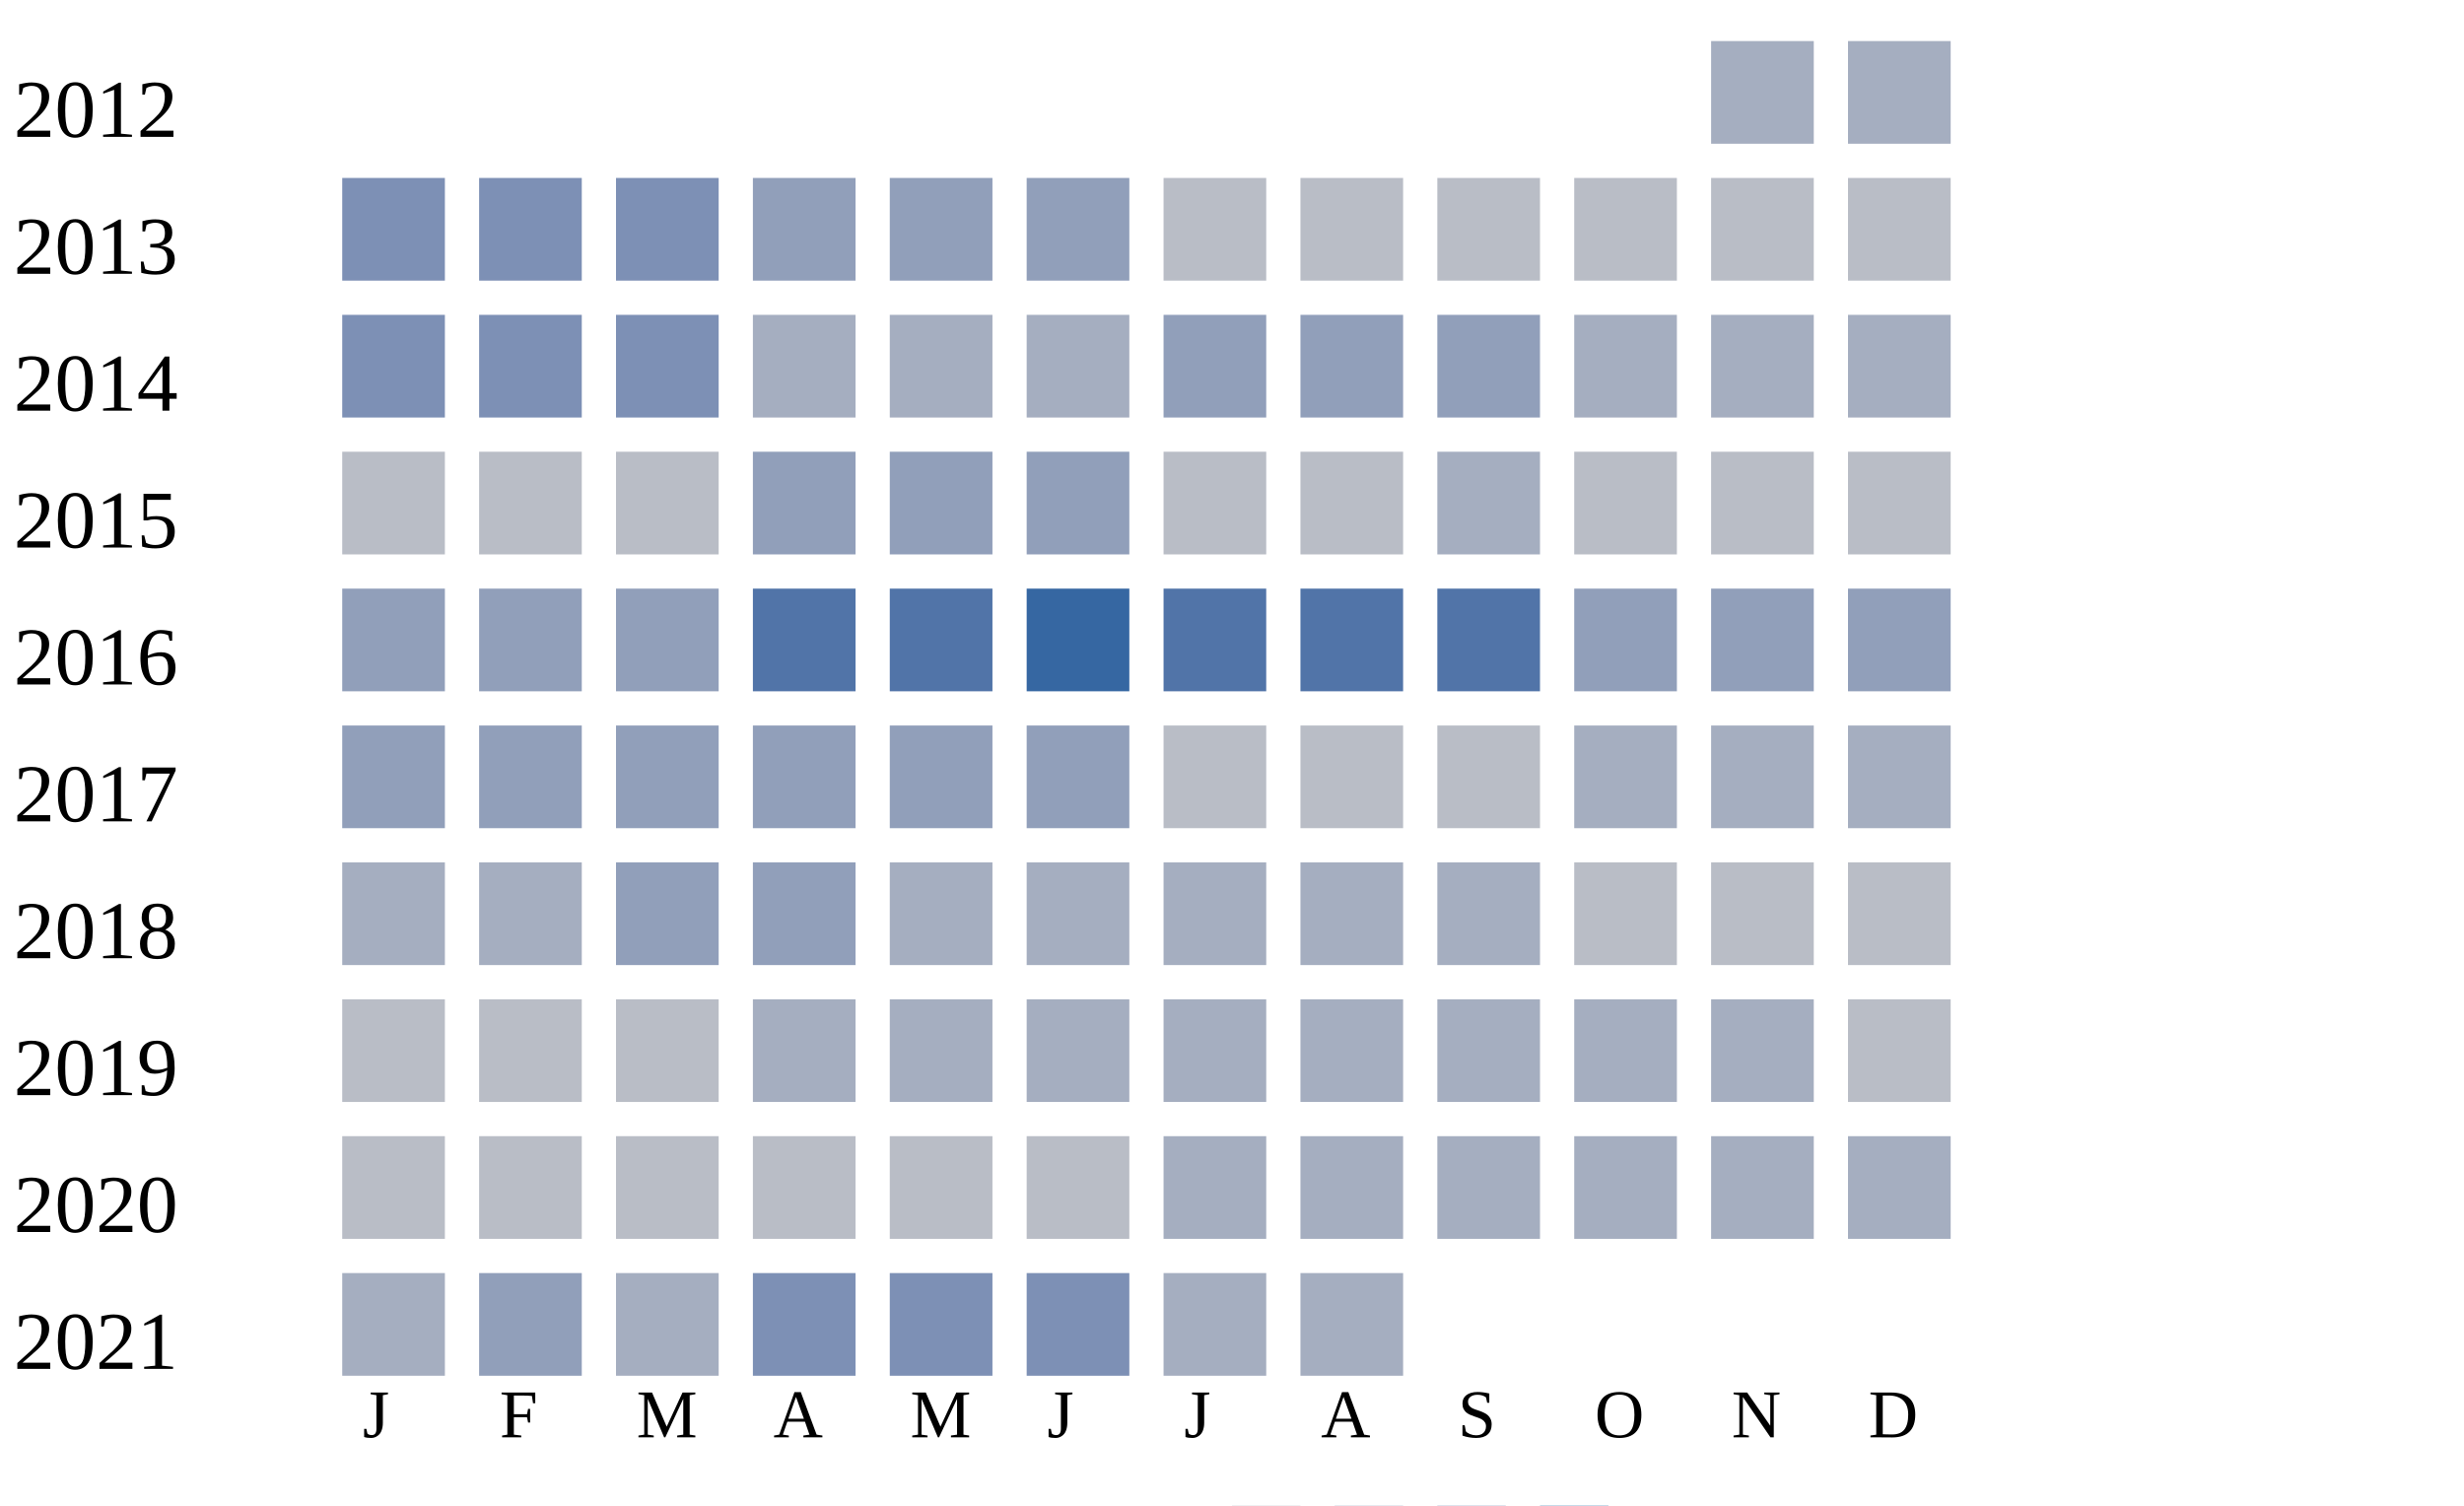
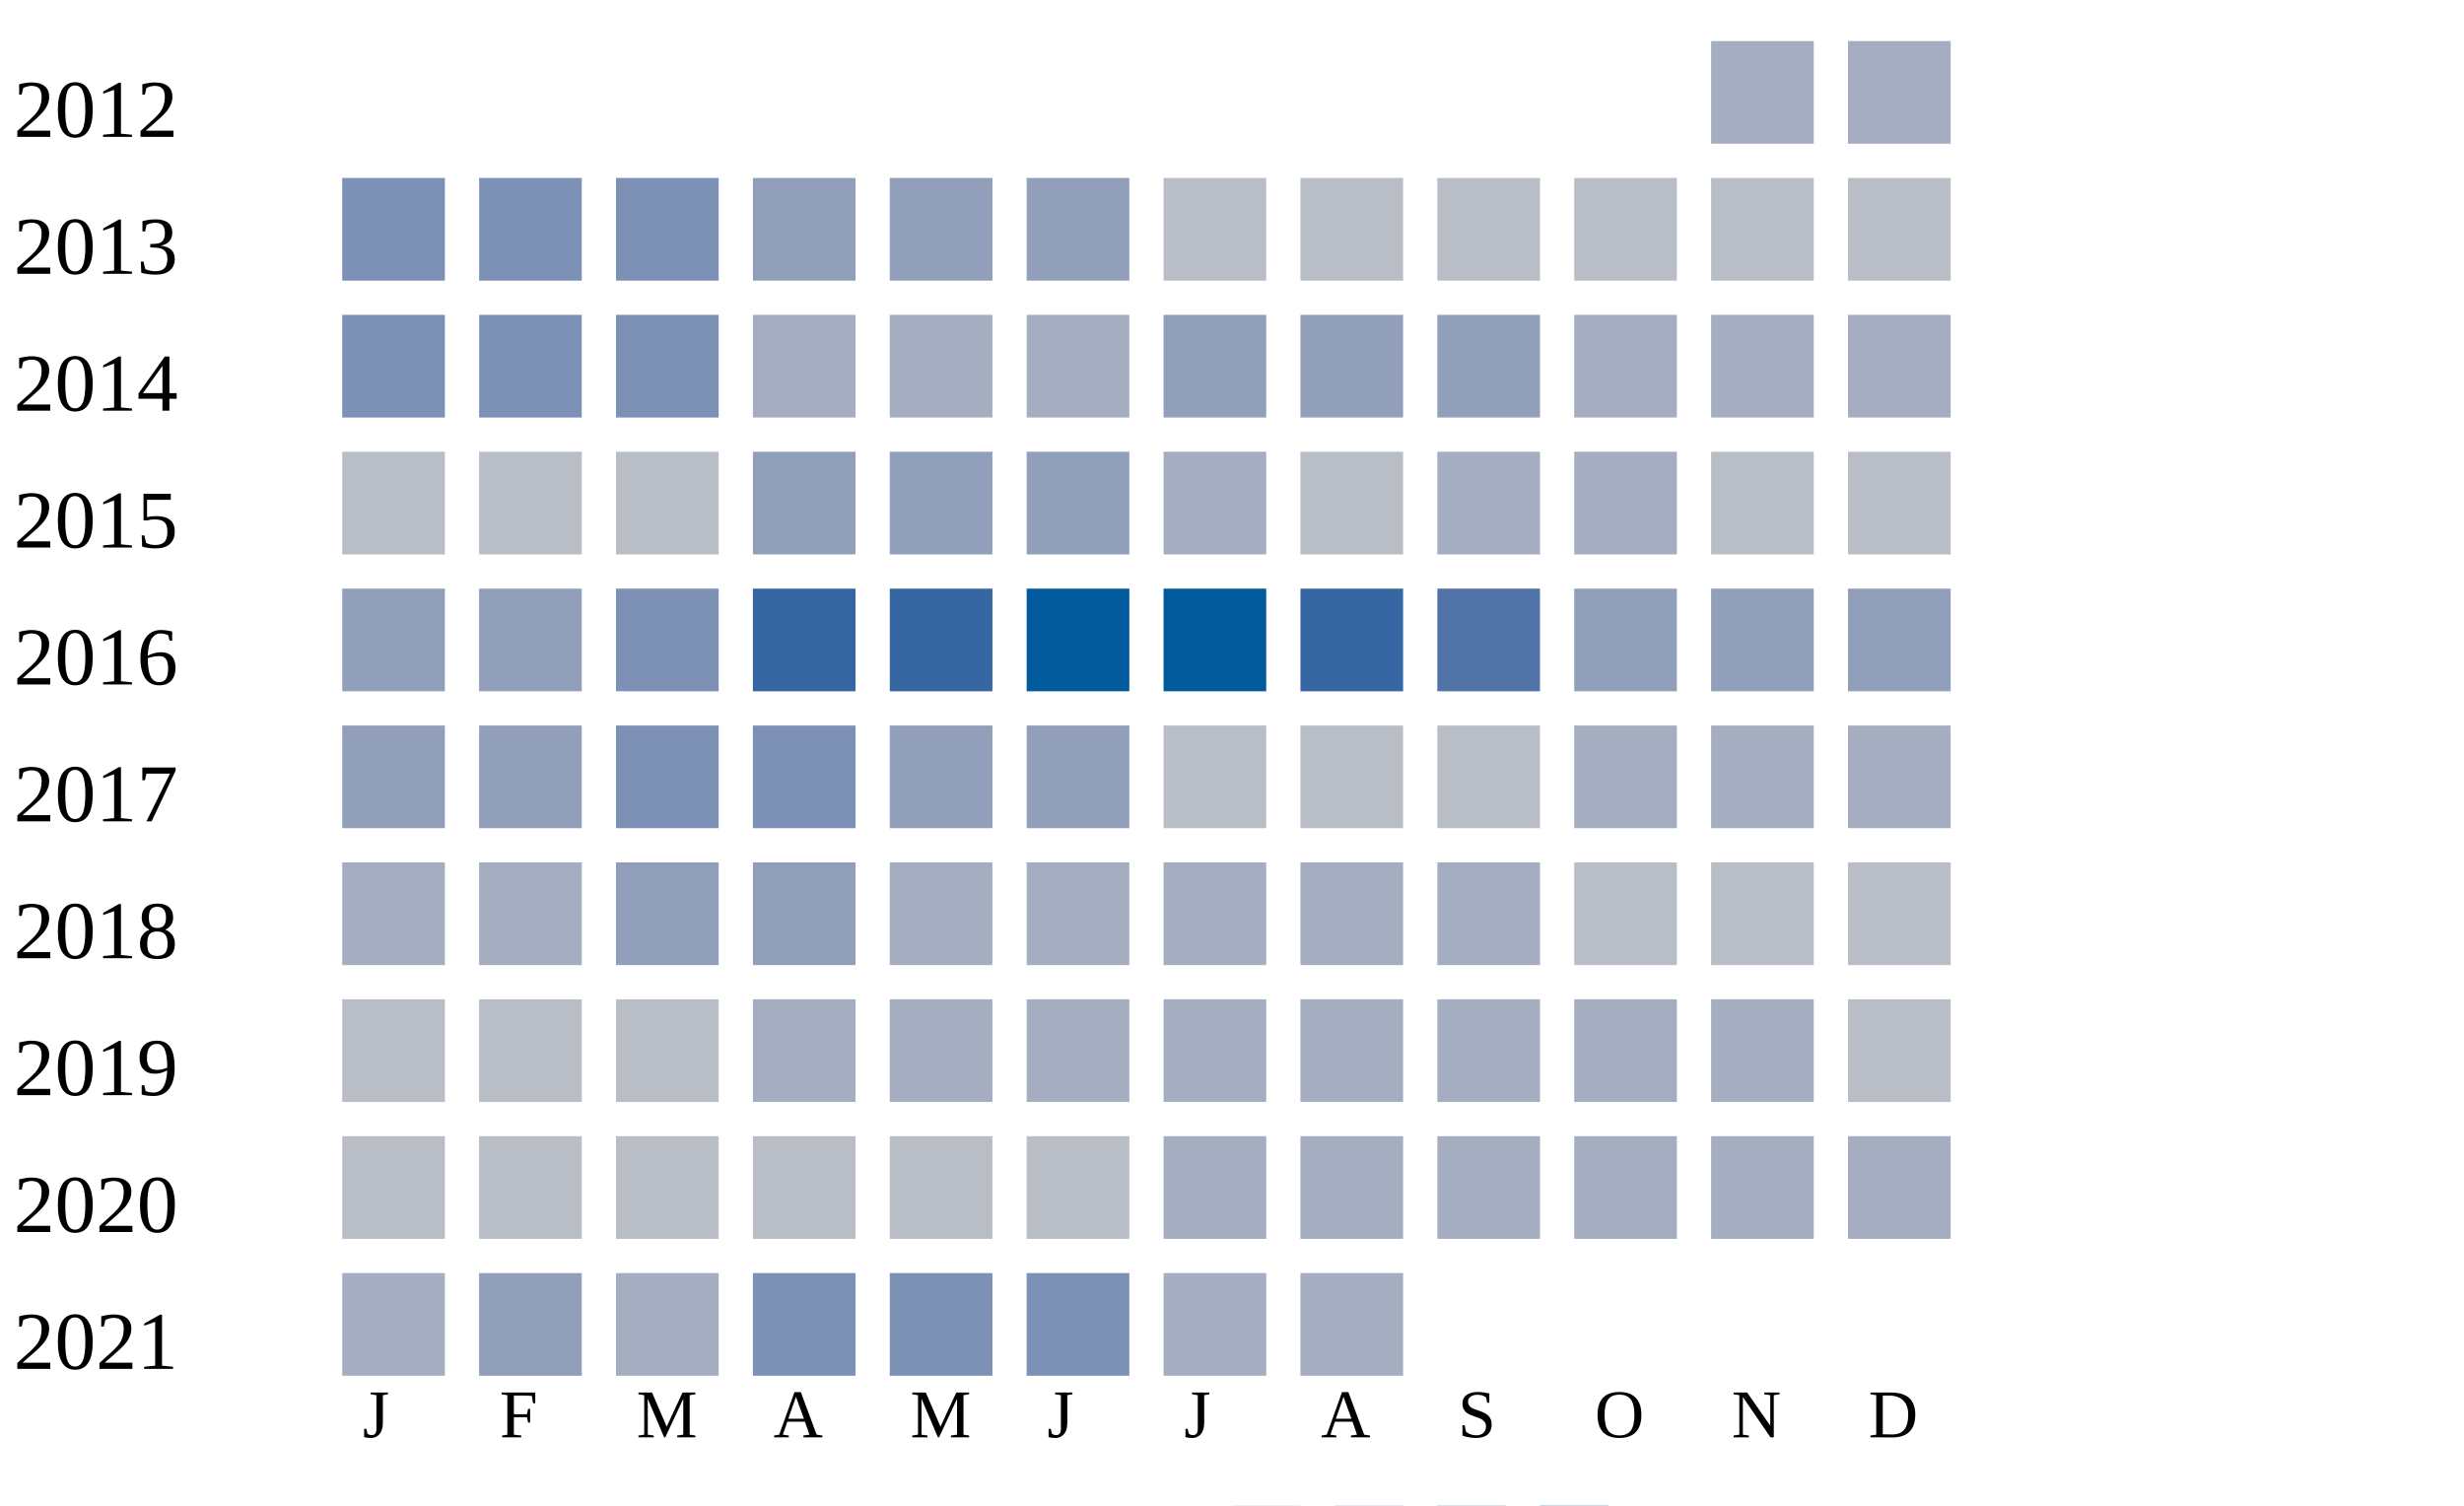
<svg xmlns="http://www.w3.org/2000/svg" width="360" height="220">
  <g transform="translate(0 0)">
    <text x="2" y="20">2012</text>
    <rect x="250" y="6" width="15" height="15" fill="#a5aec0" />
    <rect x="270" y="6" width="15" height="15" fill="#a5aec0" />
  </g>
  <g transform="translate(0 20)">
    <text x="2" y="20">2013</text>
    <rect x="50" y="6" width="15" height="15" fill="#7d90b5" />
    <rect x="70" y="6" width="15" height="15" fill="#7d90b5" />
    <rect x="90" y="6" width="15" height="15" fill="#7d90b5" />
    <rect x="110" y="6" width="15" height="15" fill="#919fba" />
    <rect x="130" y="6" width="15" height="15" fill="#919fba" />
    <rect x="150" y="6" width="15" height="15" fill="#919fba" />
    <rect x="170" y="6" width="15" height="15" fill="#b9bdc6" />
    <rect x="190" y="6" width="15" height="15" fill="#b9bdc6" />
    <rect x="210" y="6" width="15" height="15" fill="#b9bdc6" />
    <rect x="230" y="6" width="15" height="15" fill="#b9bdc6" />
    <rect x="250" y="6" width="15" height="15" fill="#b9bdc6" />
    <rect x="270" y="6" width="15" height="15" fill="#b9bdc6" />
  </g>
  <g transform="translate(0 40)">
    <text x="2" y="20">2014</text>
    <rect x="50" y="6" width="15" height="15" fill="#7d90b5" />
    <rect x="70" y="6" width="15" height="15" fill="#7d90b5" />
    <rect x="90" y="6" width="15" height="15" fill="#7d90b5" />
    <rect x="110" y="6" width="15" height="15" fill="#a5aec0" />
    <rect x="130" y="6" width="15" height="15" fill="#a5aec0" />
    <rect x="150" y="6" width="15" height="15" fill="#a5aec0" />
    <rect x="170" y="6" width="15" height="15" fill="#919fba" />
    <rect x="190" y="6" width="15" height="15" fill="#919fba" />
    <rect x="210" y="6" width="15" height="15" fill="#919fba" />
    <rect x="230" y="6" width="15" height="15" fill="#a5aec0" />
    <rect x="250" y="6" width="15" height="15" fill="#a5aec0" />
    <rect x="270" y="6" width="15" height="15" fill="#a5aec0" />
  </g>
  <g transform="translate(0 60)">
    <text x="2" y="20">2015</text>
    <rect x="50" y="6" width="15" height="15" fill="#b9bdc6" />
    <rect x="70" y="6" width="15" height="15" fill="#b9bdc6" />
    <rect x="90" y="6" width="15" height="15" fill="#b9bdc6" />
    <rect x="110" y="6" width="15" height="15" fill="#919fba" />
    <rect x="130" y="6" width="15" height="15" fill="#919fba" />
    <rect x="150" y="6" width="15" height="15" fill="#919fba" />
-     <rect x="170" y="6" width="15" height="15" fill="#b9bdc6" />
+     <rect x="170" y="6" width="15" height="15" fill="#a5aec0" />
    <rect x="190" y="6" width="15" height="15" fill="#b9bdc6" />
    <rect x="210" y="6" width="15" height="15" fill="#a5aec0" />
-     <rect x="230" y="6" width="15" height="15" fill="#b9bdc6" />
+     <rect x="230" y="6" width="15" height="15" fill="#a5aec0" />
    <rect x="250" y="6" width="15" height="15" fill="#b9bdc6" />
    <rect x="270" y="6" width="15" height="15" fill="#b9bdc6" />
  </g>
  <g transform="translate(0 80)">
    <text x="2" y="20">2016</text>
    <rect x="50" y="6" width="15" height="15" fill="#919fba" />
    <rect x="70" y="6" width="15" height="15" fill="#919fba" />
-     <rect x="90" y="6" width="15" height="15" fill="#919fba" />
-     <rect x="110" y="6" width="15" height="15" fill="#5174a8" />
-     <rect x="130" y="6" width="15" height="15" fill="#5174a8" />
-     <rect x="150" y="6" width="15" height="15" fill="#3667a2" />
-     <rect x="170" y="6" width="15" height="15" fill="#5174a8" />
-     <rect x="190" y="6" width="15" height="15" fill="#5174a8" />
+     <rect x="90" y="6" width="15" height="15" fill="#7d90b5" />
+     <rect x="110" y="6" width="15" height="15" fill="#3667a2" />
+     <rect x="130" y="6" width="15" height="15" fill="#3667a2" />
+     <rect x="150" y="6" width="15" height="15" fill="#005a9c" />
+     <rect x="170" y="6" width="15" height="15" fill="#005a9c" />
+     <rect x="190" y="6" width="15" height="15" fill="#3667a2" />
    <rect x="210" y="6" width="15" height="15" fill="#5174a8" />
    <rect x="230" y="6" width="15" height="15" fill="#919fba" />
    <rect x="250" y="6" width="15" height="15" fill="#919fba" />
    <rect x="270" y="6" width="15" height="15" fill="#919fba" />
  </g>
  <g transform="translate(0 100)">
    <text x="2" y="20">2017</text>
    <rect x="50" y="6" width="15" height="15" fill="#919fba" />
    <rect x="70" y="6" width="15" height="15" fill="#919fba" />
-     <rect x="90" y="6" width="15" height="15" fill="#919fba" />
-     <rect x="110" y="6" width="15" height="15" fill="#919fba" />
+     <rect x="90" y="6" width="15" height="15" fill="#7d90b5" />
+     <rect x="110" y="6" width="15" height="15" fill="#7d90b5" />
    <rect x="130" y="6" width="15" height="15" fill="#919fba" />
    <rect x="150" y="6" width="15" height="15" fill="#919fba" />
    <rect x="170" y="6" width="15" height="15" fill="#b9bdc6" />
    <rect x="190" y="6" width="15" height="15" fill="#b9bdc6" />
    <rect x="210" y="6" width="15" height="15" fill="#b9bdc6" />
    <rect x="230" y="6" width="15" height="15" fill="#a5aec0" />
    <rect x="250" y="6" width="15" height="15" fill="#a5aec0" />
    <rect x="270" y="6" width="15" height="15" fill="#a5aec0" />
  </g>
  <g transform="translate(0 120)">
    <text x="2" y="20">2018</text>
    <rect x="50" y="6" width="15" height="15" fill="#a5aec0" />
    <rect x="70" y="6" width="15" height="15" fill="#a5aec0" />
    <rect x="90" y="6" width="15" height="15" fill="#919fba" />
    <rect x="110" y="6" width="15" height="15" fill="#919fba" />
    <rect x="130" y="6" width="15" height="15" fill="#a5aec0" />
    <rect x="150" y="6" width="15" height="15" fill="#a5aec0" />
    <rect x="170" y="6" width="15" height="15" fill="#a5aec0" />
    <rect x="190" y="6" width="15" height="15" fill="#a5aec0" />
    <rect x="210" y="6" width="15" height="15" fill="#a5aec0" />
    <rect x="230" y="6" width="15" height="15" fill="#b9bdc6" />
    <rect x="250" y="6" width="15" height="15" fill="#b9bdc6" />
    <rect x="270" y="6" width="15" height="15" fill="#b9bdc6" />
  </g>
  <g transform="translate(0 140)">
    <text x="2" y="20">2019</text>
    <rect x="50" y="6" width="15" height="15" fill="#b9bdc6" />
    <rect x="70" y="6" width="15" height="15" fill="#b9bdc6" />
    <rect x="90" y="6" width="15" height="15" fill="#b9bdc6" />
    <rect x="110" y="6" width="15" height="15" fill="#a5aec0" />
    <rect x="130" y="6" width="15" height="15" fill="#a5aec0" />
    <rect x="150" y="6" width="15" height="15" fill="#a5aec0" />
    <rect x="170" y="6" width="15" height="15" fill="#a5aec0" />
    <rect x="190" y="6" width="15" height="15" fill="#a5aec0" />
    <rect x="210" y="6" width="15" height="15" fill="#a5aec0" />
    <rect x="230" y="6" width="15" height="15" fill="#a5aec0" />
    <rect x="250" y="6" width="15" height="15" fill="#a5aec0" />
    <rect x="270" y="6" width="15" height="15" fill="#b9bdc6" />
  </g>
  <g transform="translate(0 160)">
    <text x="2" y="20">2020</text>
    <rect x="50" y="6" width="15" height="15" fill="#b9bdc6" />
    <rect x="70" y="6" width="15" height="15" fill="#b9bdc6" />
    <rect x="90" y="6" width="15" height="15" fill="#b9bdc6" />
    <rect x="110" y="6" width="15" height="15" fill="#b9bdc6" />
    <rect x="130" y="6" width="15" height="15" fill="#b9bdc6" />
    <rect x="150" y="6" width="15" height="15" fill="#b9bdc6" />
    <rect x="170" y="6" width="15" height="15" fill="#a5aec0" />
    <rect x="190" y="6" width="15" height="15" fill="#a5aec0" />
    <rect x="210" y="6" width="15" height="15" fill="#a5aec0" />
    <rect x="230" y="6" width="15" height="15" fill="#a5aec0" />
    <rect x="250" y="6" width="15" height="15" fill="#a5aec0" />
    <rect x="270" y="6" width="15" height="15" fill="#a5aec0" />
  </g>
  <g transform="translate(0 180)">
    <text x="2" y="20">2021</text>
    <rect x="50" y="6" width="15" height="15" fill="#a5aec0" />
    <rect x="70" y="6" width="15" height="15" fill="#919fba" />
    <rect x="90" y="6" width="15" height="15" fill="#a5aec0" />
    <rect x="110" y="6" width="15" height="15" fill="#7d90b5" />
    <rect x="130" y="6" width="15" height="15" fill="#7d90b5" />
    <rect x="150" y="6" width="15" height="15" fill="#7d90b5" />
    <rect x="170" y="6" width="15" height="15" fill="#a5aec0" />
    <rect x="190" y="6" width="15" height="15" fill="#a5aec0" />
  </g>
  <text style="font-size: 10px; text-align: center" x="53" y="210">J</text>
  <text style="font-size: 10px; text-align: center" x="73" y="210">F</text>
  <text style="font-size: 10px; text-align: center" x="93" y="210">M</text>
  <text style="font-size: 10px; text-align: center" x="113" y="210">A</text>
  <text style="font-size: 10px; text-align: center" x="133" y="210">M</text>
  <text style="font-size: 10px; text-align: center" x="153" y="210">J</text>
  <text style="font-size: 10px; text-align: center" x="173" y="210">J</text>
  <text style="font-size: 10px; text-align: center" x="193" y="210">A</text>
  <text style="font-size: 10px; text-align: center" x="213" y="210">S</text>
  <text style="font-size: 10px; text-align: center" x="233" y="210">O</text>
  <text style="font-size: 10px; text-align: center" x="253" y="210">N</text>
  <text style="font-size: 10px; text-align: center" x="273" y="210">D</text>
  <text style="font-size: 10px;" x="155" y="229">Less</text>
  <rect fill="#b9bdc6" width="10" height="10" x="180" y="220" />
  <rect fill="#919fba" width="10" height="10" x="195" y="220" />
  <rect fill="#6882ae" width="10" height="10" x="210" y="220" />
  <rect fill="#005a9c" width="10" height="10" x="225" y="220" />
  <text x="240" y="229" style="font-size: 10px;">More</text>
</svg>
